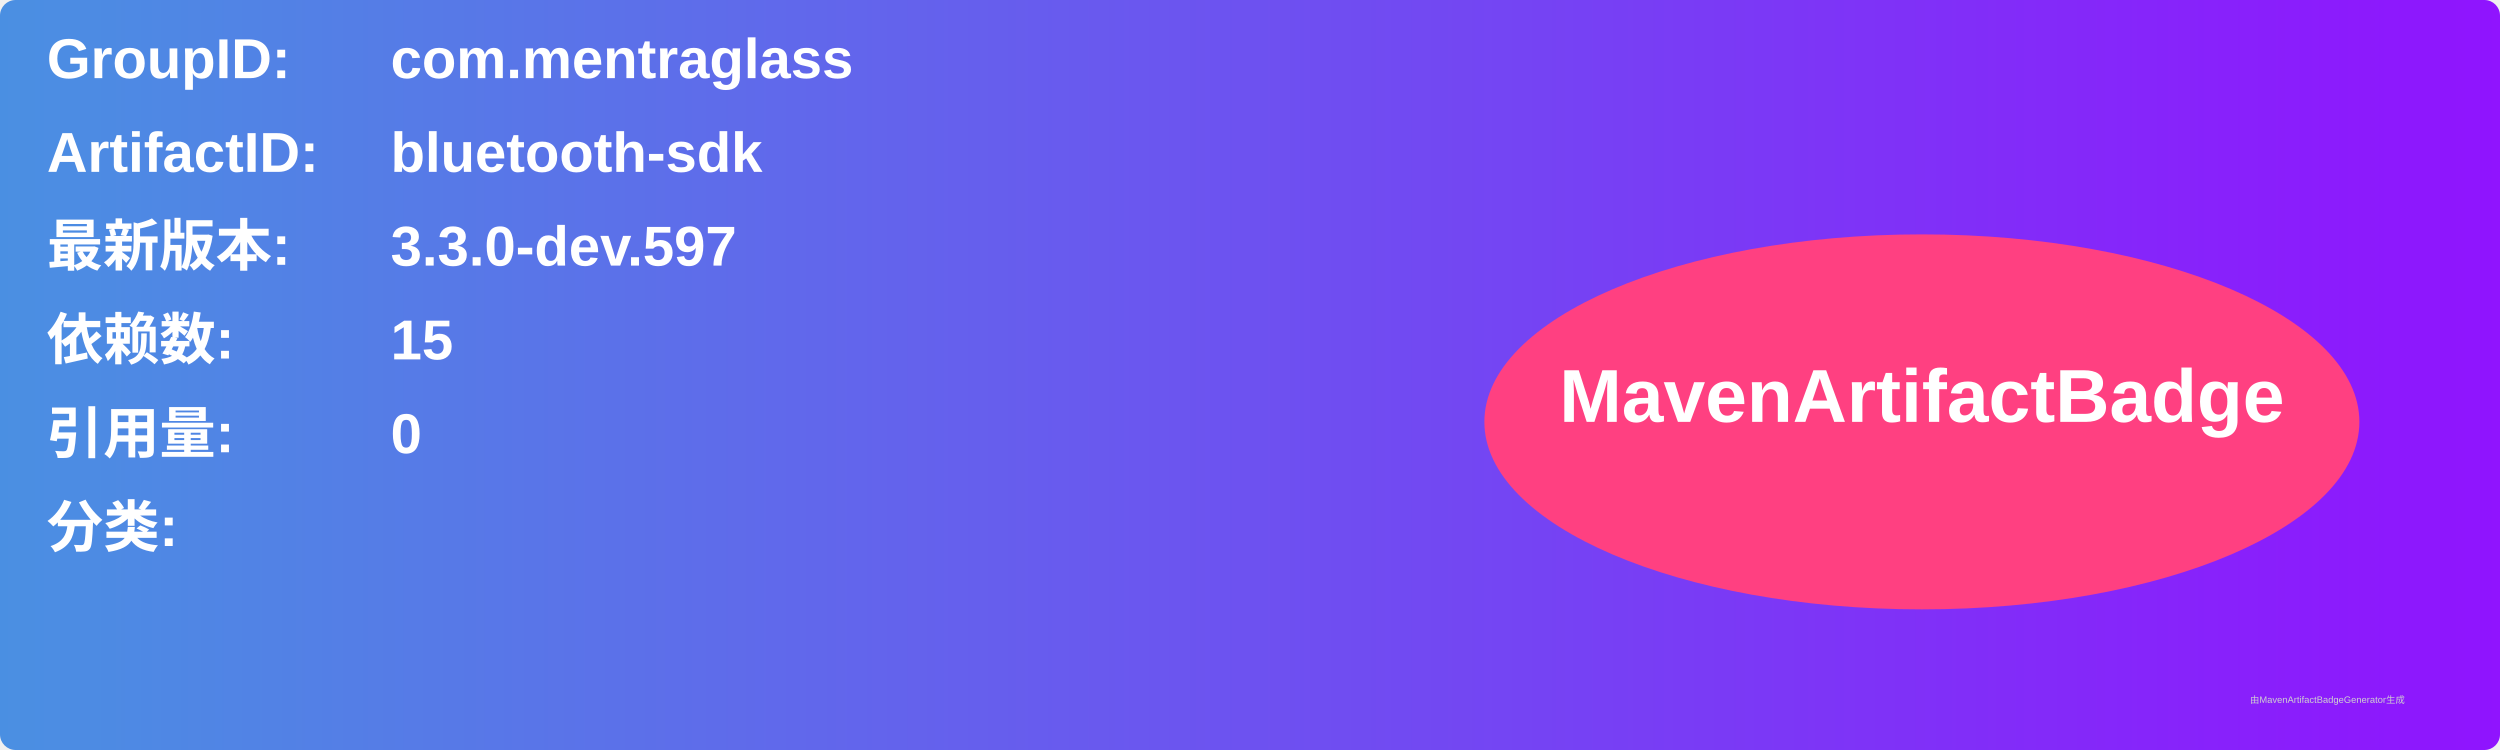
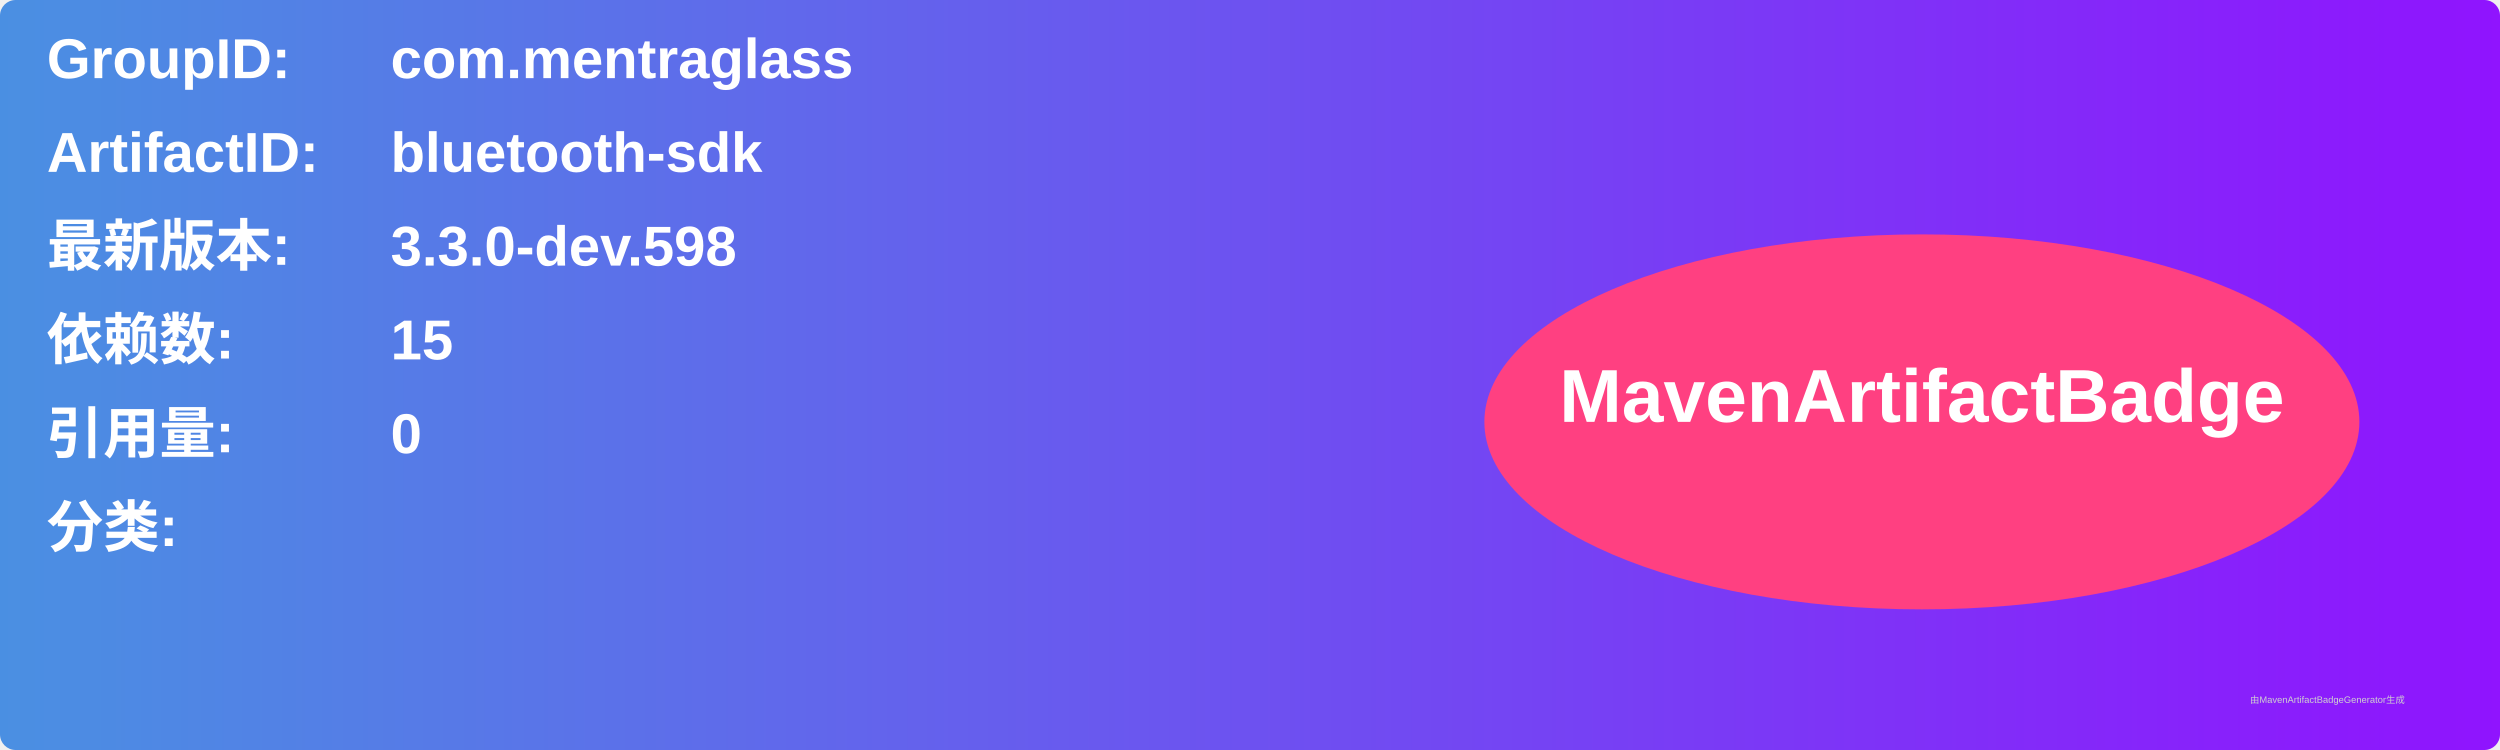
<svg xmlns="http://www.w3.org/2000/svg" width="800" height="240" viewBox="0 0 800 240">
  <linearGradient id="grad" x1="0%" y1="0%" x2="100%" y2="0%">
    <stop offset="0%" stop-color="#4a90e2" />
    <stop offset="100%" stop-color="#9013fe" />
  </linearGradient>
  <rect width="100%" height="100%" rx="5" ry="5" fill="url(#grad)" />
  <g transform="translate(15, 15)">
    <text x="0" y="10" font-family="Arial" font-size="18" fill="white" font-weight="bold" width="260">GroupID:</text>
    <text x="110" y="10" font-family="Arial" font-size="18" fill="white" font-weight="bold" width="460">com.mentraglass</text>
    <text x="0" y="40" font-family="Arial" font-size="18" fill="white" font-weight="bold" width="260">ArtifactID:</text>
    <text x="110" y="40" font-family="Arial" font-size="18" fill="white" font-weight="bold" width="460">bluetooth-sdk</text>
    <text x="0" y="70" font-family="Arial" font-size="18" fill="white" font-weight="bold">最新版本:</text>
    <text x="110" y="70" font-family="Arial" font-size="18" fill="white" font-weight="bold">
-       <tspan font-weight="bold">3.3.0-dev.597</tspan>
+       <tspan font-weight="bold">3.3.0-dev.598</tspan>
    </text>
    <text x="0" y="100" font-family="Arial" font-size="18" fill="white" font-weight="bold">依赖数: </text>
    <text x="110" y="100" font-family="Arial" font-size="18" fill="white">
      <tspan font-weight="bold">15</tspan>
    </text>
    <text x="0" y="130" font-family="Arial" font-size="18" fill="white" font-weight="bold">引用量: </text>
    <text x="110" y="130" font-family="Arial" font-size="18" fill="white">
      <tspan font-weight="bold">0</tspan>
    </text>
    <text x="0" y="160" font-family="Arial" font-size="18" fill="white" font-weight="bold">分类:</text>
    <text x="10" y="190" font-family="Arial" font-size="10" fill="white">
      <tspan font-weight="bold" />
    </text>
    <ellipse cx="600" cy="120" rx="140" ry="60" fill="#ff4081" />
    <text x="600" y="120" text-anchor="middle" font-family="Arial" font-size="24" fill="white" font-weight="bold">MavenArtifactBadge</text>
  </g>
  <text x="720" y="225" font-family="Arial" font-size="3" fill="#d0d0d0">由MavenArtifactBadgeGenerator生成</text>
</svg>
